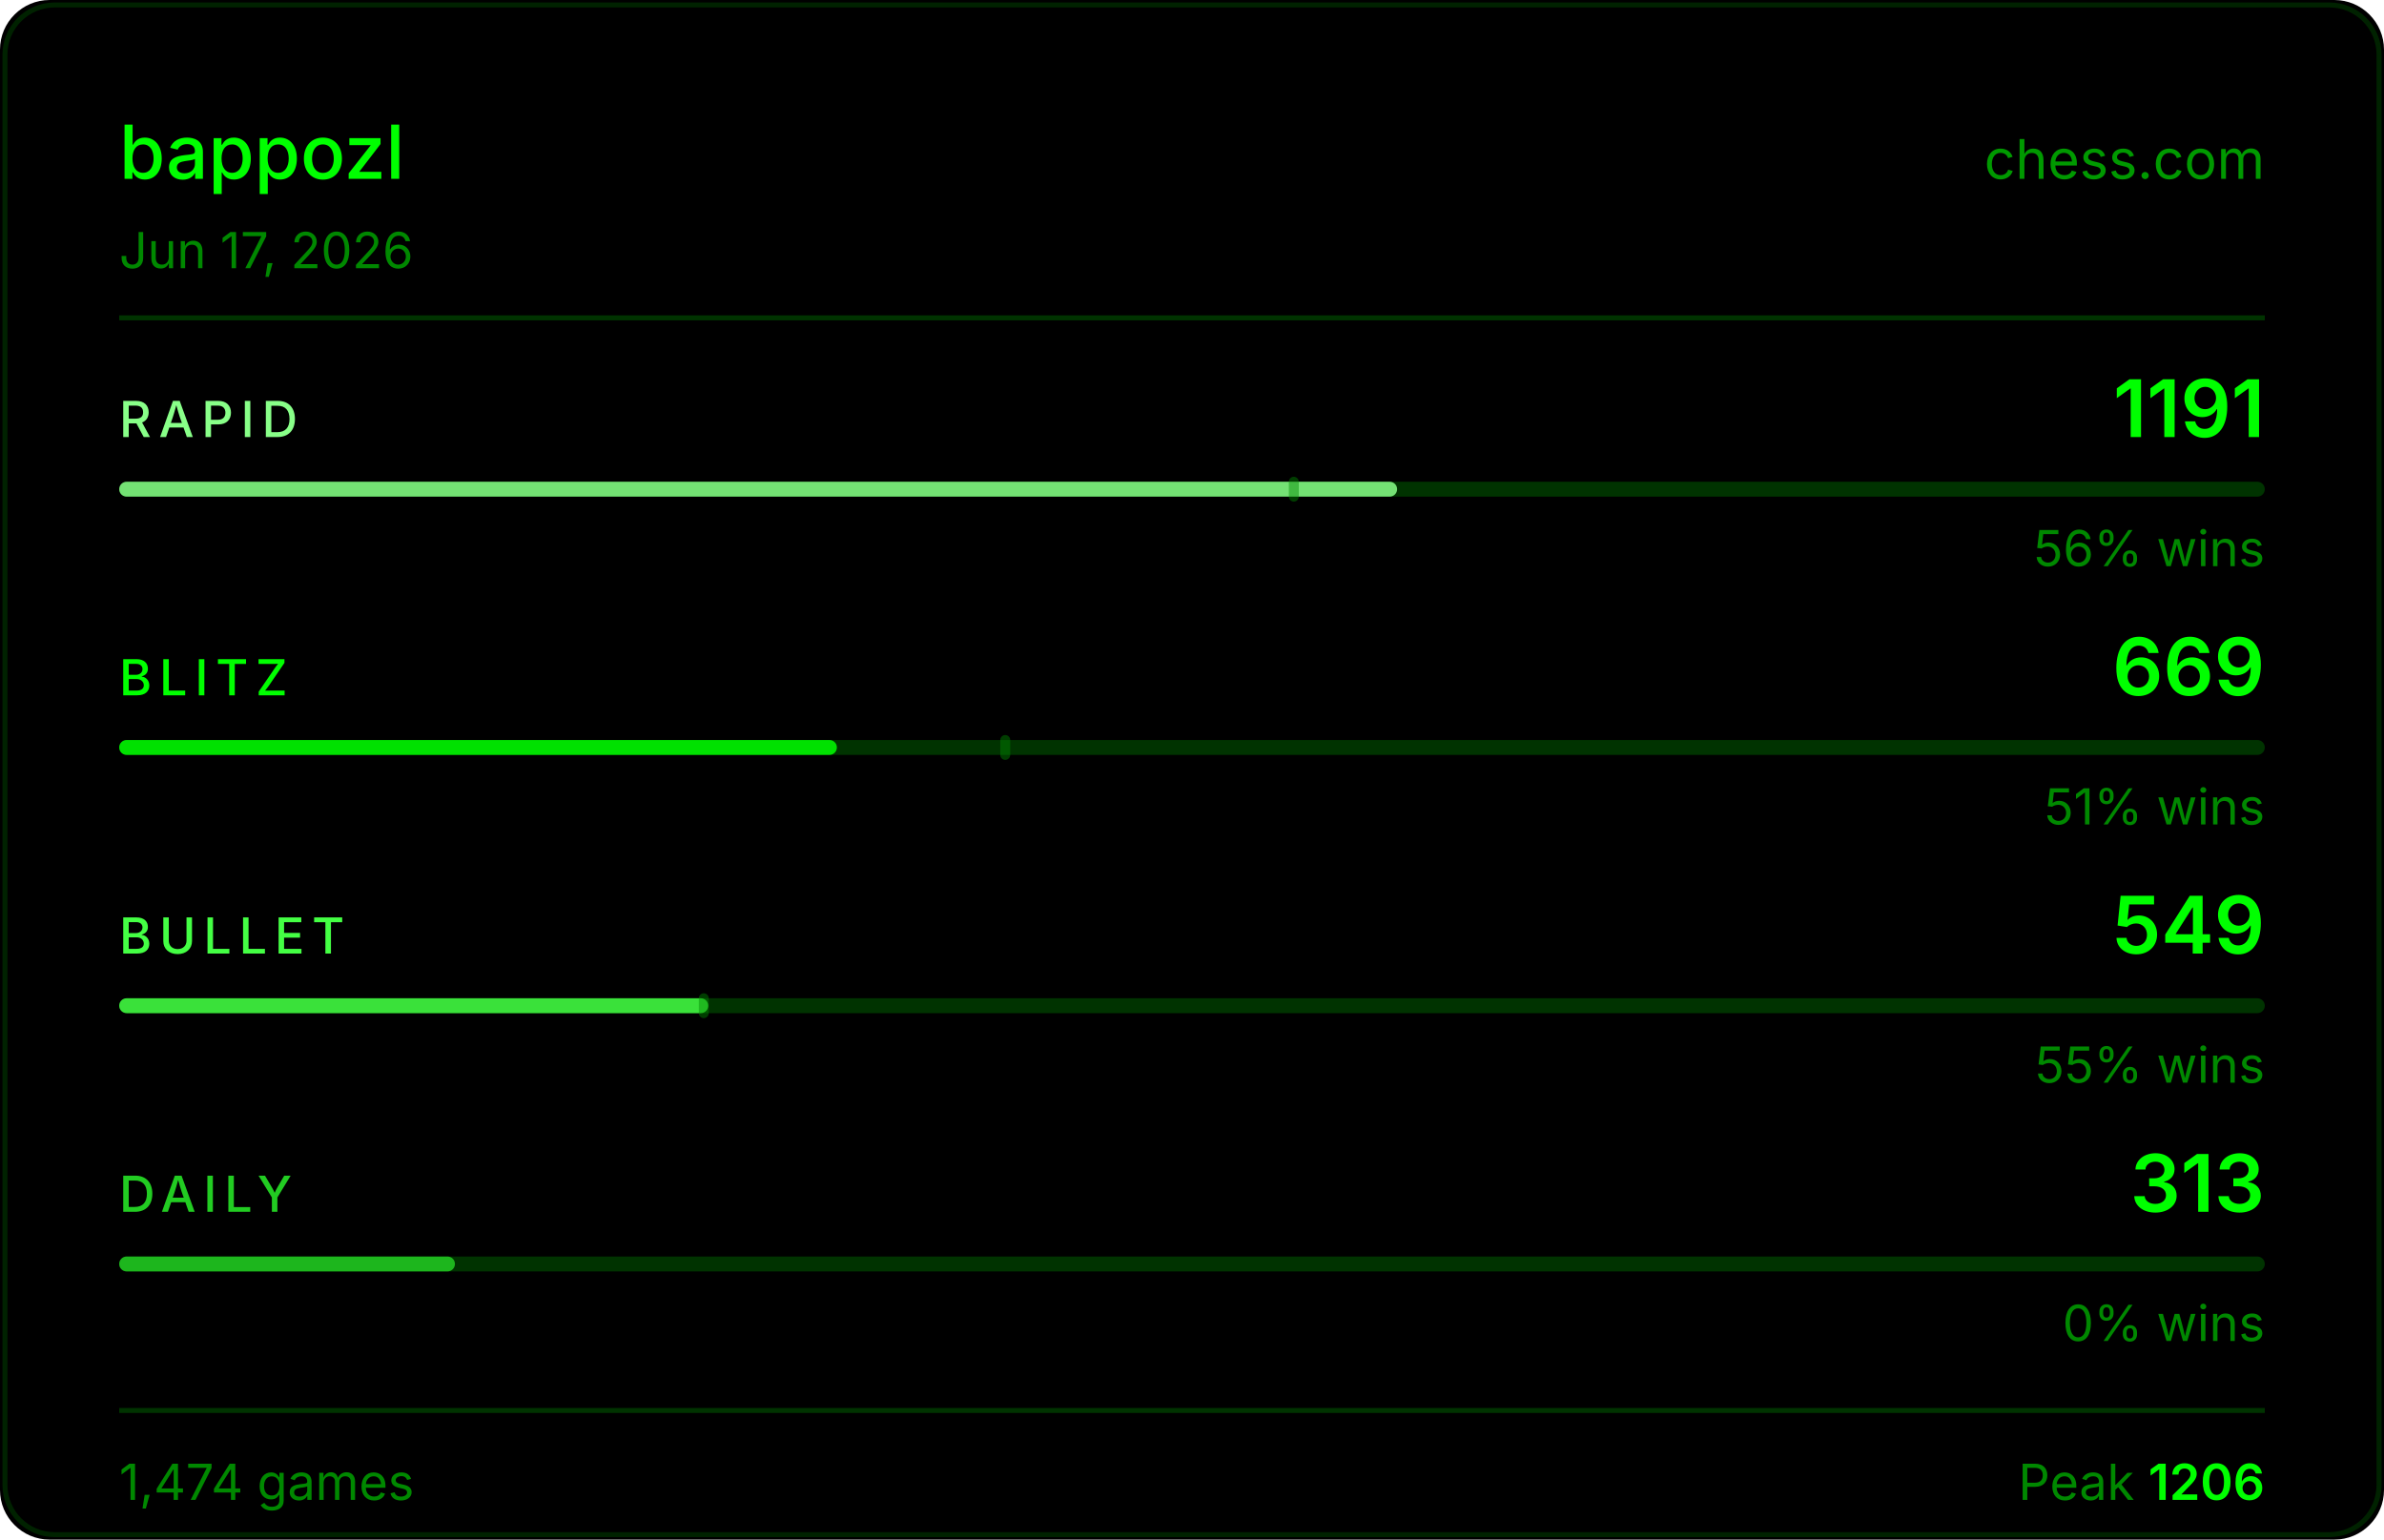
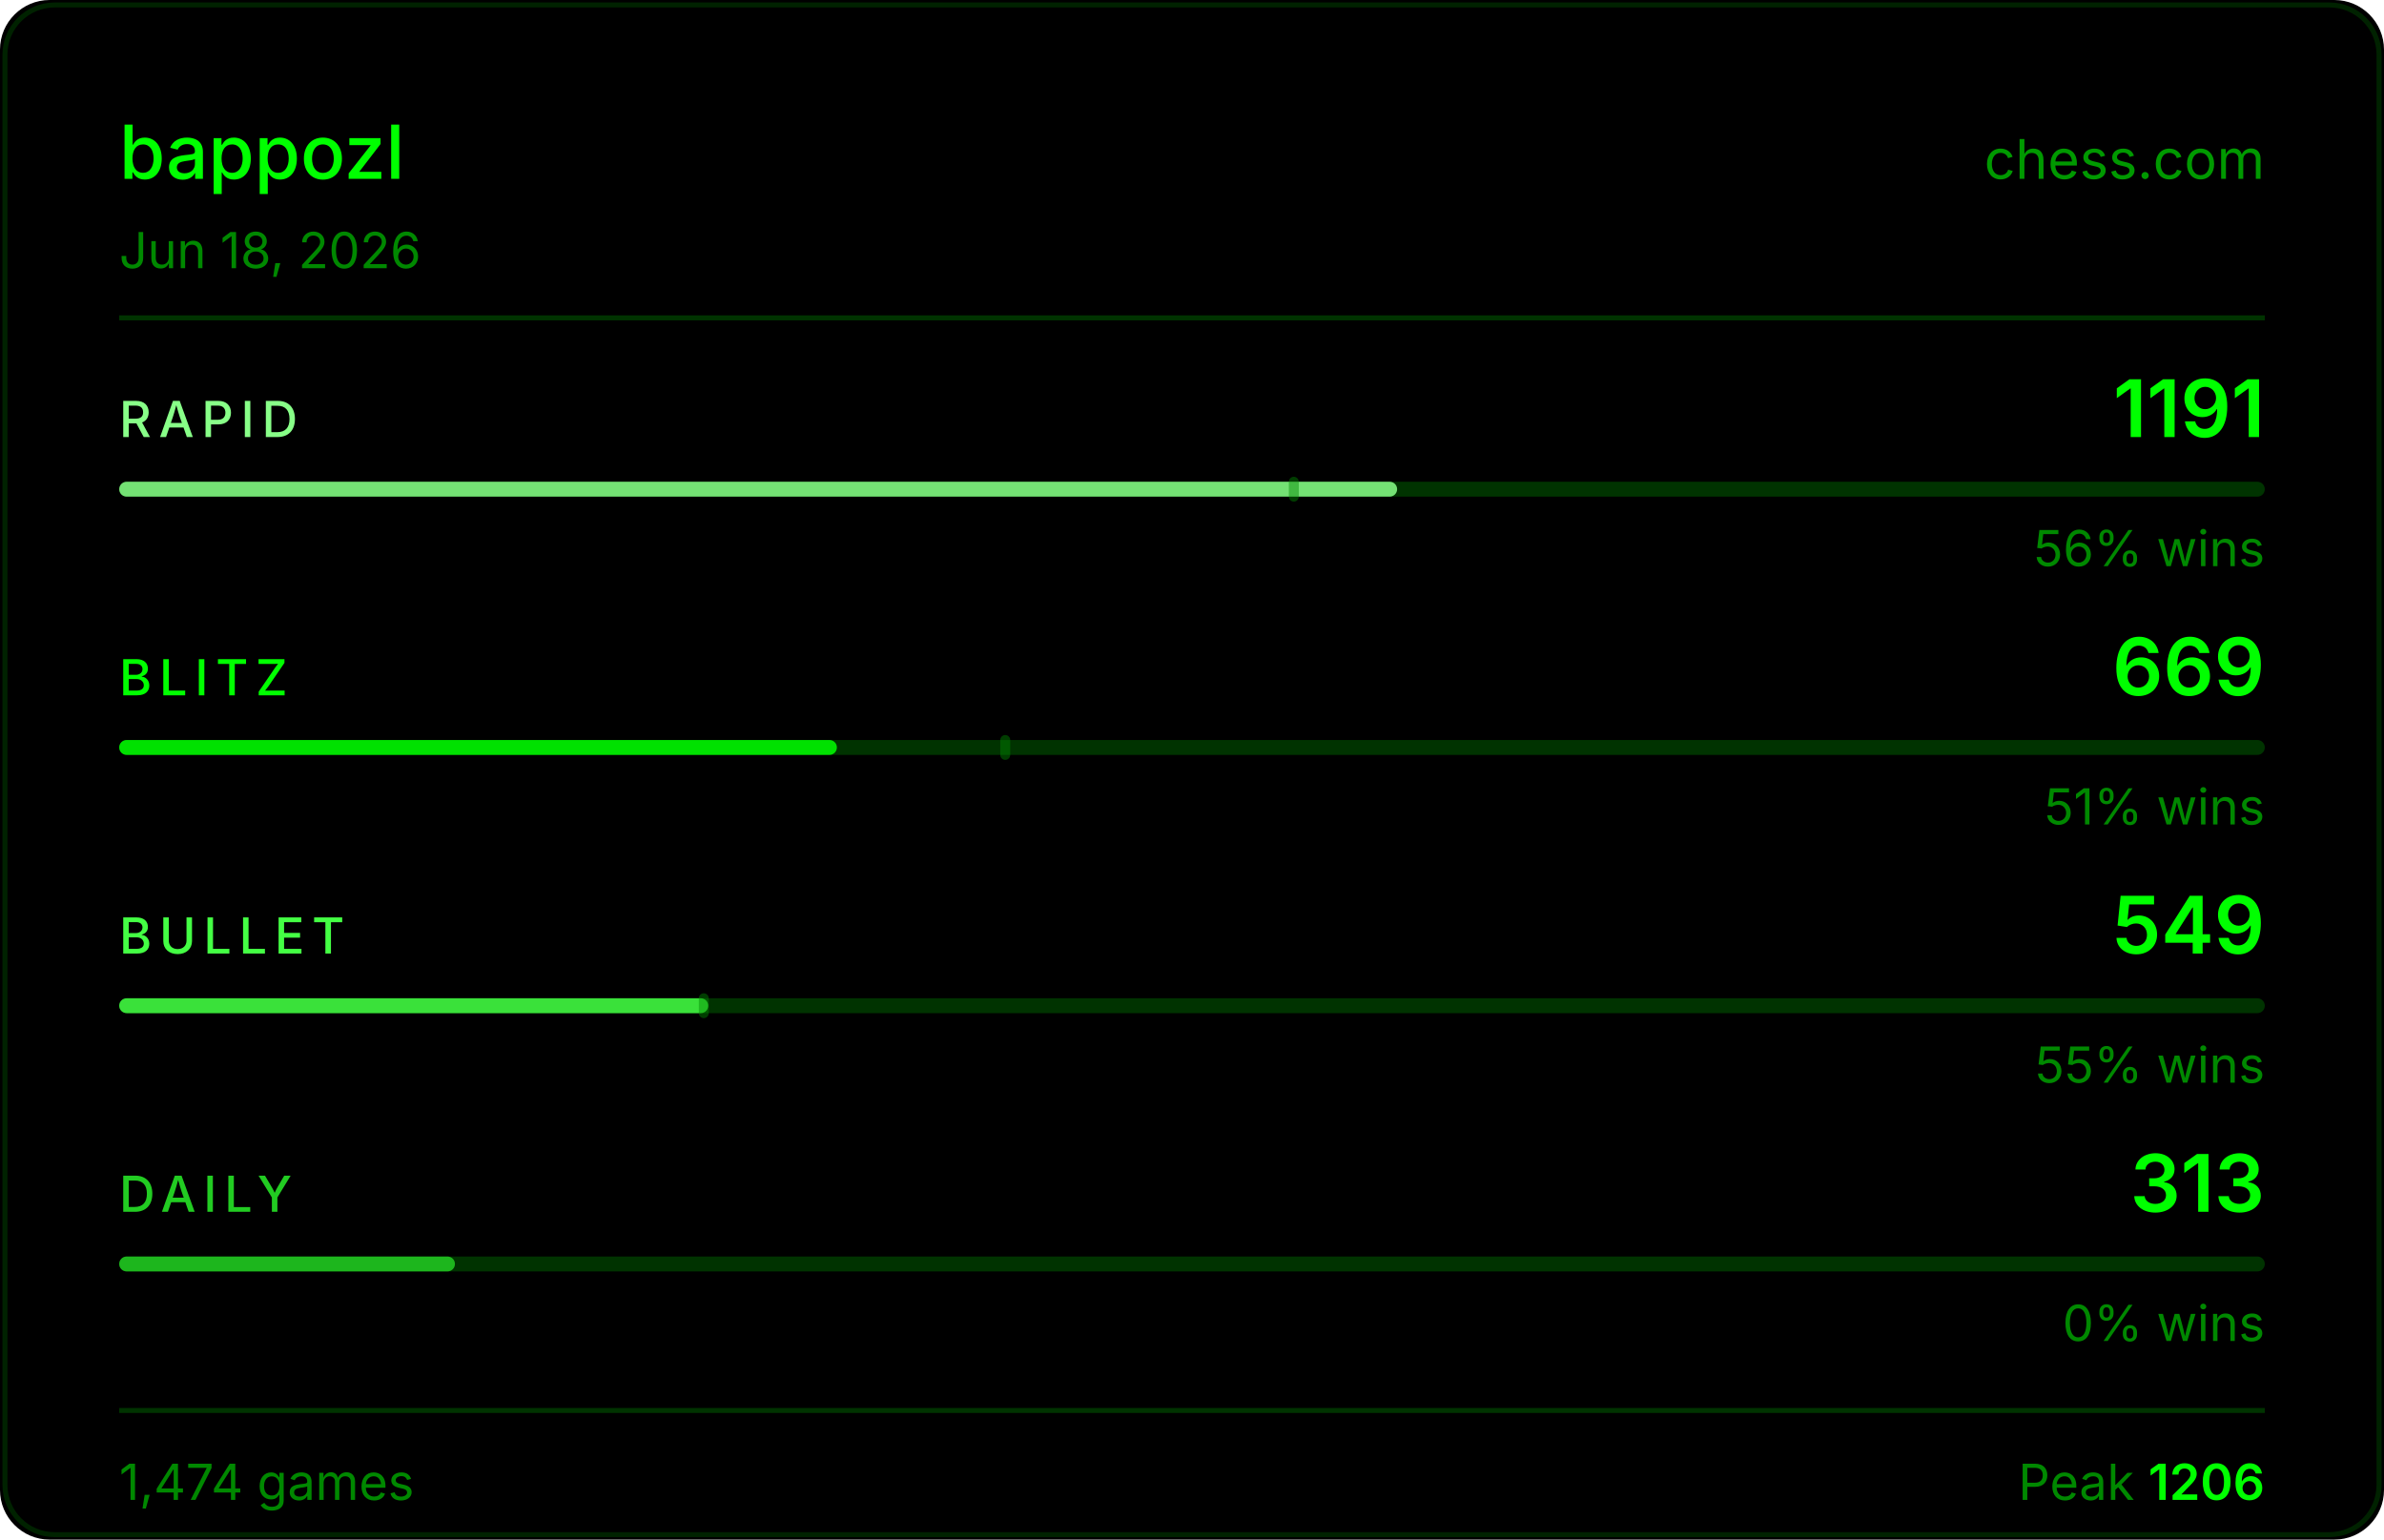
<svg xmlns="http://www.w3.org/2000/svg" width="480" height="310" viewBox="0 0 480 310">
  <rect width="480" height="310" fill="#000000" rx="10" />
  <rect x="1" y="1" width="478" height="308" fill="none" stroke="#004400" rx="10" stroke-opacity="0.5" />
  <text x="24" y="36" fill="#00ff00" font-size="15" font-weight="500" font-family="-apple-system,BlinkMacSystemFont,'Segoe UI',sans-serif">bappozl</text>
  <text x="456" y="36" fill="#00ff00" font-size="11" font-family="-apple-system,BlinkMacSystemFont,'Segoe UI',sans-serif" text-anchor="end" opacity="0.6">chess.com</text>
-   <text x="24" y="54" fill="#008800" font-size="10" font-family="-apple-system,BlinkMacSystemFont,'Segoe UI',sans-serif">Jun 17, 2026</text>
+   <text x="24" y="54" fill="#008800" font-size="10" font-family="-apple-system,BlinkMacSystemFont,'Segoe UI',sans-serif">Jun 18, 2026</text>
  <line x1="24" y1="64" x2="456" y2="64" stroke="#003300" stroke-width="1" />
  <text x="24" y="88" fill="#88ff88" font-size="10" font-weight="500" font-family="-apple-system,BlinkMacSystemFont,'Segoe UI',sans-serif" letter-spacing="1.5">RAPID</text>
  <text x="456" y="88" fill="#00ff00" font-size="16" font-weight="600" font-family="-apple-system,BlinkMacSystemFont,'Segoe UI',sans-serif" text-anchor="end">1191</text>
  <rect x="24" y="97" width="432" height="3" rx="1.5" fill="#003300" />
  <rect x="24" y="97" width="257.3" height="3" rx="1.5" fill="#88ff88" opacity="0.85" />
  <rect x="259.5" y="96" width="2" height="5" rx="1" fill="#008800" opacity="0.45" />
  <text x="456" y="114" fill="#008800" font-size="10" font-family="-apple-system,BlinkMacSystemFont,'Segoe UI',sans-serif" text-anchor="end">56% wins</text>
  <text x="24" y="140" fill="#00ff00" font-size="10" font-weight="500" font-family="-apple-system,BlinkMacSystemFont,'Segoe UI',sans-serif" letter-spacing="1.5">BLITZ</text>
  <text x="456" y="140" fill="#00ff00" font-size="16" font-weight="600" font-family="-apple-system,BlinkMacSystemFont,'Segoe UI',sans-serif" text-anchor="end">669</text>
  <rect x="24" y="149" width="432" height="3" rx="1.5" fill="#003300" />
  <rect x="24" y="149" width="144.5" height="3" rx="1.5" fill="#00ff00" opacity="0.85" />
  <rect x="201.4" y="148" width="2" height="5" rx="1" fill="#008800" opacity="0.45" />
  <text x="456" y="166" fill="#008800" font-size="10" font-family="-apple-system,BlinkMacSystemFont,'Segoe UI',sans-serif" text-anchor="end">51% wins</text>
  <text x="24" y="192" fill="#44ff44" font-size="10" font-weight="500" font-family="-apple-system,BlinkMacSystemFont,'Segoe UI',sans-serif" letter-spacing="1.5">BULLET</text>
  <text x="456" y="192" fill="#00ff00" font-size="16" font-weight="600" font-family="-apple-system,BlinkMacSystemFont,'Segoe UI',sans-serif" text-anchor="end">549</text>
  <rect x="24" y="201" width="432" height="3" rx="1.5" fill="#003300" />
  <rect x="24" y="201" width="118.6" height="3" rx="1.5" fill="#44ff44" opacity="0.85" />
  <rect x="140.7" y="200" width="2" height="5" rx="1" fill="#008800" opacity="0.45" />
  <text x="456" y="218" fill="#008800" font-size="10" font-family="-apple-system,BlinkMacSystemFont,'Segoe UI',sans-serif" text-anchor="end">55% wins</text>
  <text x="24" y="244" fill="#22cc22" font-size="10" font-weight="500" font-family="-apple-system,BlinkMacSystemFont,'Segoe UI',sans-serif" letter-spacing="1.5">DAILY</text>
  <text x="456" y="244" fill="#00ff00" font-size="16" font-weight="600" font-family="-apple-system,BlinkMacSystemFont,'Segoe UI',sans-serif" text-anchor="end">313</text>
  <rect x="24" y="253" width="432" height="3" rx="1.5" fill="#003300" />
  <rect x="24" y="253" width="67.6" height="3" rx="1.5" fill="#22cc22" opacity="0.85" />
  <text x="456" y="270" fill="#008800" font-size="10" font-family="-apple-system,BlinkMacSystemFont,'Segoe UI',sans-serif" text-anchor="end">0% wins</text>
  <line x1="24" y1="284" x2="456" y2="284" stroke="#003300" stroke-width="1" />
  <text x="24" y="302" fill="#008800" font-size="10" font-family="-apple-system,BlinkMacSystemFont,'Segoe UI',sans-serif">1,474 games</text>
  <text x="456" y="302" fill="#008800" font-size="10" font-family="-apple-system,BlinkMacSystemFont,'Segoe UI',sans-serif" text-anchor="end">Peak <tspan fill="#00ff00" font-weight="600">1206</tspan>
  </text>
</svg>
